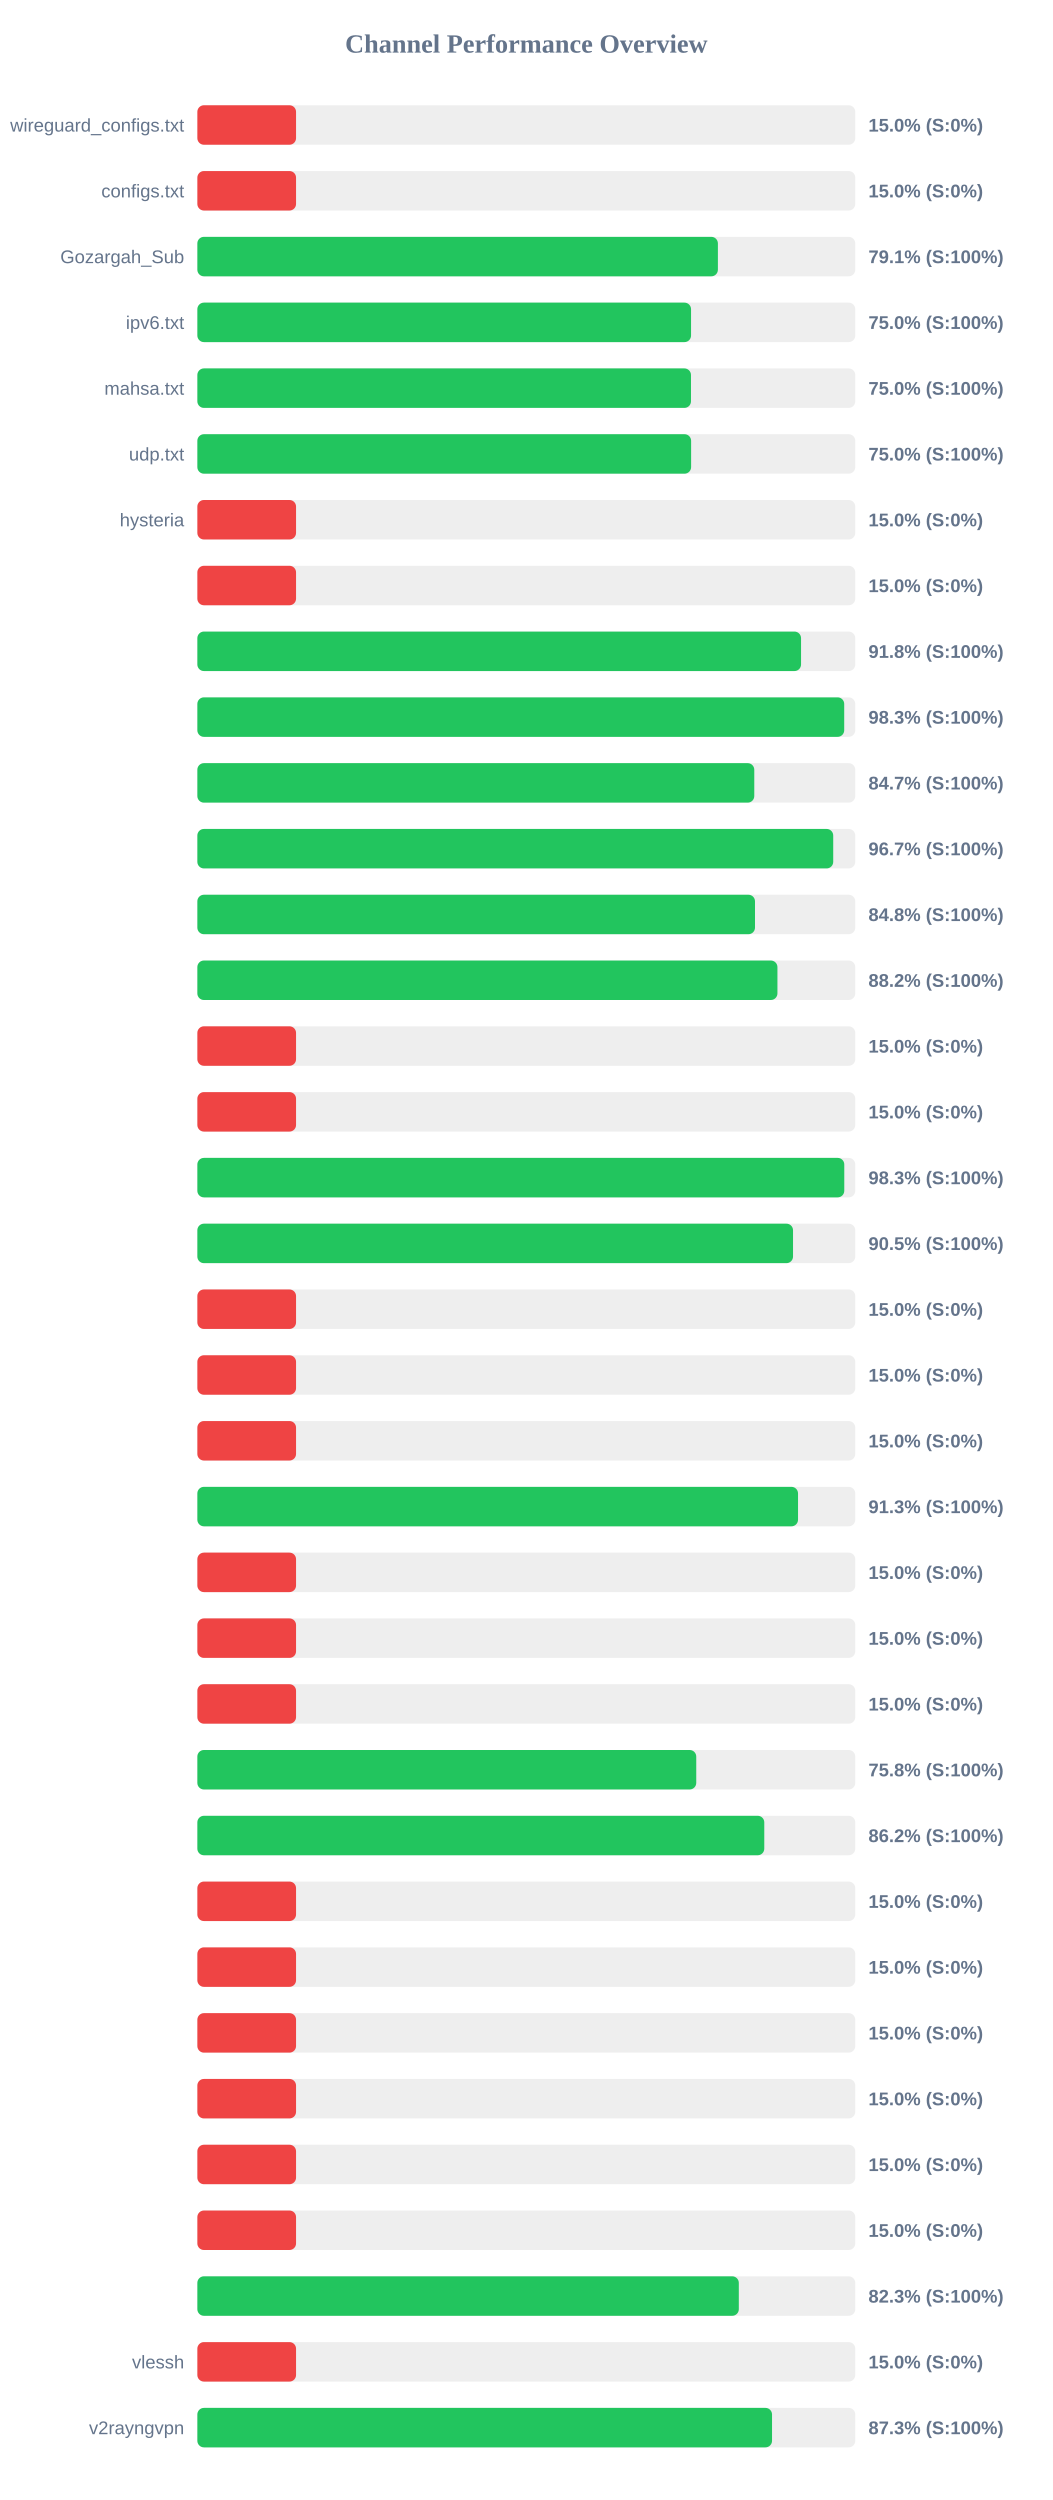
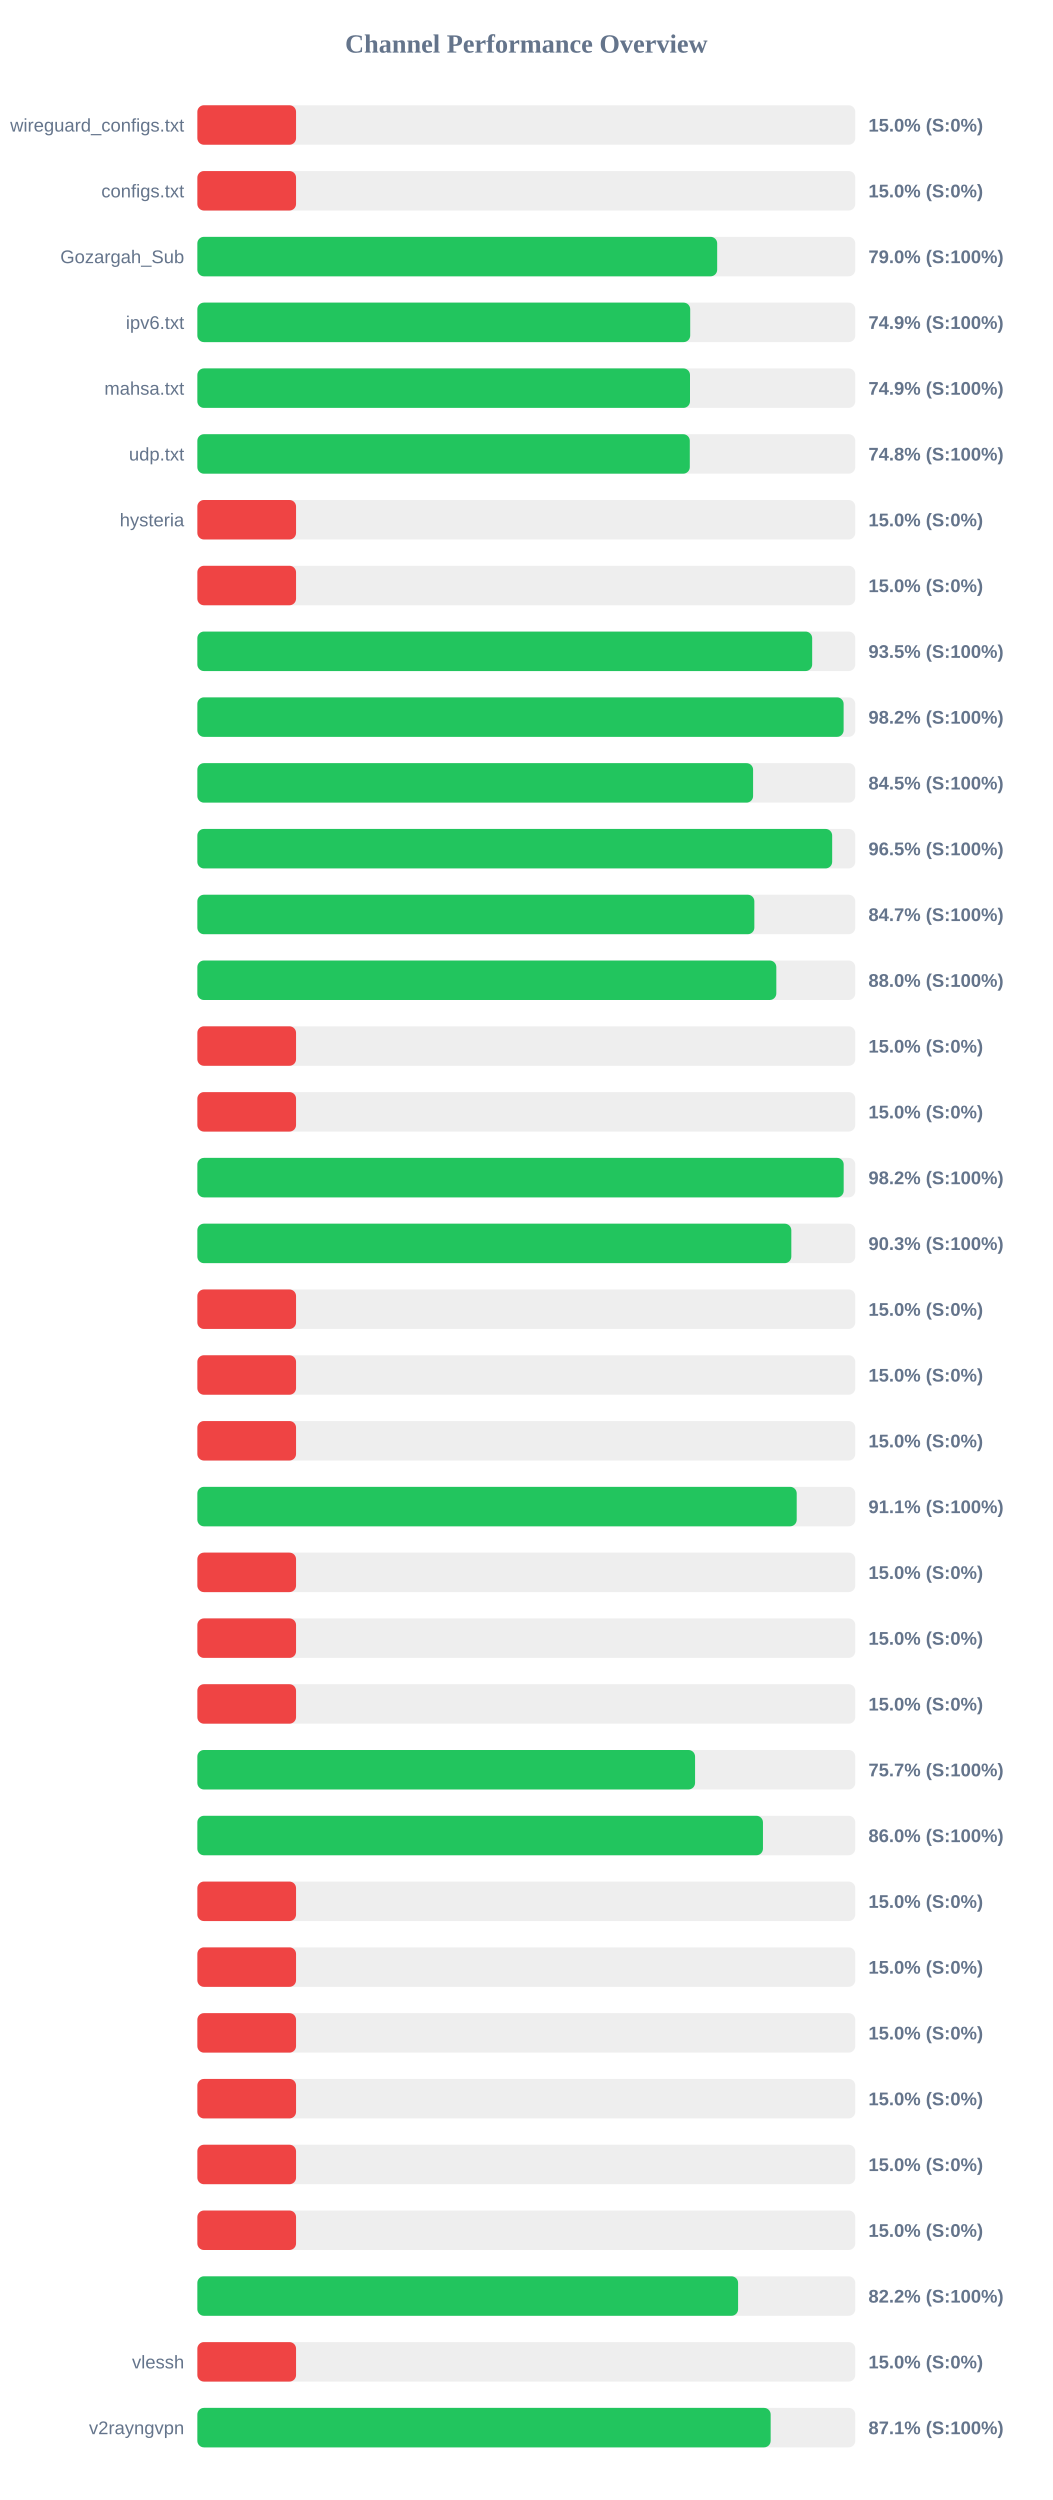
<svg xmlns="http://www.w3.org/2000/svg" width="800" height="1900" version="1.1">
  <style>
        .row { font: 14px Arial; fill: #64748b; }
        .score { font: bold 14px Arial; fill: #64748b; }
    </style>
  <text x="400" y="40" text-anchor="middle" font-size="20px" font-weight="bold" fill="#64748b">Channel Performance Overview</text>
  <rect x="150" y="80" width="500" height="30" fill="#eee" rx="5" />
  <rect x="150" y="80" width="75.0" height="30" fill="#ef4444" rx="5" />
  <text x="140" y="100" text-anchor="end" class="row">wireguard_configs.txt</text>
  <text x="660" y="100" text-anchor="start" class="score">15.0% (S:0%)</text>
  <rect x="150" y="130" width="500" height="30" fill="#eee" rx="5" />
  <rect x="150" y="130" width="75.0" height="30" fill="#ef4444" rx="5" />
  <text x="140" y="150" text-anchor="end" class="row">configs.txt</text>
  <text x="660" y="150" text-anchor="start" class="score">15.0% (S:0%)</text>
  <rect x="150" y="180" width="500" height="30" fill="#eee" rx="5" />
-   <rect x="150" y="180" width="395.6" height="30" fill="#22c55e" rx="5" />
+   <rect x="150" y="180" width="395.05" height="30" fill="#22c55e" rx="5" />
  <text x="140" y="200" text-anchor="end" class="row">Gozargah_Sub</text>
-   <text x="660" y="200" text-anchor="start" class="score">79.1% (S:100%)</text>
+   <text x="660" y="200" text-anchor="start" class="score">79.0% (S:100%)</text>
  <rect x="150" y="230" width="500" height="30" fill="#eee" rx="5" />
-   <rect x="150" y="230" width="375.2" height="30" fill="#22c55e" rx="5" />
+   <rect x="150" y="230" width="374.55" height="30" fill="#22c55e" rx="5" />
  <text x="140" y="250" text-anchor="end" class="row">ipv6.txt</text>
-   <text x="660" y="250" text-anchor="start" class="score">75.0% (S:100%)</text>
+   <text x="660" y="250" text-anchor="start" class="score">74.9% (S:100%)</text>
  <rect x="150" y="280" width="500" height="30" fill="#eee" rx="5" />
-   <rect x="150" y="280" width="375.15" height="30" fill="#22c55e" rx="5" />
+   <rect x="150" y="280" width="374.4" height="30" fill="#22c55e" rx="5" />
  <text x="140" y="300" text-anchor="end" class="row">mahsa.txt</text>
-   <text x="660" y="300" text-anchor="start" class="score">75.0% (S:100%)</text>
+   <text x="660" y="300" text-anchor="start" class="score">74.9% (S:100%)</text>
  <rect x="150" y="330" width="500" height="30" fill="#eee" rx="5" />
-   <rect x="150" y="330" width="375.25" height="30" fill="#22c55e" rx="5" />
+   <rect x="150" y="330" width="374.25" height="30" fill="#22c55e" rx="5" />
  <text x="140" y="350" text-anchor="end" class="row">udp.txt</text>
-   <text x="660" y="350" text-anchor="start" class="score">75.0% (S:100%)</text>
+   <text x="660" y="350" text-anchor="start" class="score">74.8% (S:100%)</text>
  <rect x="150" y="380" width="500" height="30" fill="#eee" rx="5" />
  <rect x="150" y="380" width="75.0" height="30" fill="#ef4444" rx="5" />
  <text x="140" y="400" text-anchor="end" class="row">hysteria</text>
  <text x="660" y="400" text-anchor="start" class="score">15.0% (S:0%)</text>
  <rect x="150" y="430" width="500" height="30" fill="#eee" rx="5" />
  <rect x="150" y="430" width="75.0" height="30" fill="#ef4444" rx="5" />
  <text x="140" y="450" text-anchor="end" class="row" />
  <text x="660" y="450" text-anchor="start" class="score">15.0% (S:0%)</text>
  <rect x="150" y="480" width="500" height="30" fill="#eee" rx="5" />
-   <rect x="150" y="480" width="458.8" height="30" fill="#22c55e" rx="5" />
+   <rect x="150" y="480" width="467.25" height="30" fill="#22c55e" rx="5" />
  <text x="140" y="500" text-anchor="end" class="row" />
-   <text x="660" y="500" text-anchor="start" class="score">91.8% (S:100%)</text>
+   <text x="660" y="500" text-anchor="start" class="score">93.5% (S:100%)</text>
  <rect x="150" y="530" width="500" height="30" fill="#eee" rx="5" />
-   <rect x="150" y="530" width="491.6" height="30" fill="#22c55e" rx="5" />
+   <rect x="150" y="530" width="491.15" height="30" fill="#22c55e" rx="5" />
  <text x="140" y="550" text-anchor="end" class="row" />
-   <text x="660" y="550" text-anchor="start" class="score">98.3% (S:100%)</text>
+   <text x="660" y="550" text-anchor="start" class="score">98.2% (S:100%)</text>
  <rect x="150" y="580" width="500" height="30" fill="#eee" rx="5" />
-   <rect x="150" y="580" width="423.25" height="30" fill="#22c55e" rx="5" />
+   <rect x="150" y="580" width="422.35" height="30" fill="#22c55e" rx="5" />
  <text x="140" y="600" text-anchor="end" class="row" />
-   <text x="660" y="600" text-anchor="start" class="score">84.7% (S:100%)</text>
+   <text x="660" y="600" text-anchor="start" class="score">84.5% (S:100%)</text>
  <rect x="150" y="630" width="500" height="30" fill="#eee" rx="5" />
-   <rect x="150" y="630" width="483.25" height="30" fill="#22c55e" rx="5" />
+   <rect x="150" y="630" width="482.45" height="30" fill="#22c55e" rx="5" />
  <text x="140" y="650" text-anchor="end" class="row" />
-   <text x="660" y="650" text-anchor="start" class="score">96.7% (S:100%)</text>
+   <text x="660" y="650" text-anchor="start" class="score">96.5% (S:100%)</text>
  <rect x="150" y="680" width="500" height="30" fill="#eee" rx="5" />
-   <rect x="150" y="680" width="423.8" height="30" fill="#22c55e" rx="5" />
+   <rect x="150" y="680" width="423.3" height="30" fill="#22c55e" rx="5" />
  <text x="140" y="700" text-anchor="end" class="row" />
-   <text x="660" y="700" text-anchor="start" class="score">84.8% (S:100%)</text>
+   <text x="660" y="700" text-anchor="start" class="score">84.7% (S:100%)</text>
  <rect x="150" y="730" width="500" height="30" fill="#eee" rx="5" />
-   <rect x="150" y="730" width="440.85" height="30" fill="#22c55e" rx="5" />
+   <rect x="150" y="730" width="440.0" height="30" fill="#22c55e" rx="5" />
  <text x="140" y="750" text-anchor="end" class="row" />
-   <text x="660" y="750" text-anchor="start" class="score">88.2% (S:100%)</text>
+   <text x="660" y="750" text-anchor="start" class="score">88.0% (S:100%)</text>
  <rect x="150" y="780" width="500" height="30" fill="#eee" rx="5" />
  <rect x="150" y="780" width="75.0" height="30" fill="#ef4444" rx="5" />
  <text x="140" y="800" text-anchor="end" class="row" />
  <text x="660" y="800" text-anchor="start" class="score">15.0% (S:0%)</text>
  <rect x="150" y="830" width="500" height="30" fill="#eee" rx="5" />
  <rect x="150" y="830" width="75.0" height="30" fill="#ef4444" rx="5" />
  <text x="140" y="850" text-anchor="end" class="row" />
  <text x="660" y="850" text-anchor="start" class="score">15.0% (S:0%)</text>
  <rect x="150" y="880" width="500" height="30" fill="#eee" rx="5" />
-   <rect x="150" y="880" width="491.65" height="30" fill="#22c55e" rx="5" />
+   <rect x="150" y="880" width="491.2" height="30" fill="#22c55e" rx="5" />
  <text x="140" y="900" text-anchor="end" class="row" />
-   <text x="660" y="900" text-anchor="start" class="score">98.3% (S:100%)</text>
+   <text x="660" y="900" text-anchor="start" class="score">98.2% (S:100%)</text>
  <rect x="150" y="930" width="500" height="30" fill="#eee" rx="5" />
-   <rect x="150" y="930" width="452.7" height="30" fill="#22c55e" rx="5" />
+   <rect x="150" y="930" width="451.4" height="30" fill="#22c55e" rx="5" />
  <text x="140" y="950" text-anchor="end" class="row" />
-   <text x="660" y="950" text-anchor="start" class="score">90.5% (S:100%)</text>
+   <text x="660" y="950" text-anchor="start" class="score">90.3% (S:100%)</text>
  <rect x="150" y="980" width="500" height="30" fill="#eee" rx="5" />
  <rect x="150" y="980" width="75.0" height="30" fill="#ef4444" rx="5" />
  <text x="140" y="1000" text-anchor="end" class="row" />
  <text x="660" y="1000" text-anchor="start" class="score">15.0% (S:0%)</text>
  <rect x="150" y="1030" width="500" height="30" fill="#eee" rx="5" />
  <rect x="150" y="1030" width="75.0" height="30" fill="#ef4444" rx="5" />
  <text x="140" y="1050" text-anchor="end" class="row" />
  <text x="660" y="1050" text-anchor="start" class="score">15.0% (S:0%)</text>
  <rect x="150" y="1080" width="500" height="30" fill="#eee" rx="5" />
  <rect x="150" y="1080" width="75.0" height="30" fill="#ef4444" rx="5" />
  <text x="140" y="1100" text-anchor="end" class="row" />
  <text x="660" y="1100" text-anchor="start" class="score">15.0% (S:0%)</text>
  <rect x="150" y="1130" width="500" height="30" fill="#eee" rx="5" />
-   <rect x="150" y="1130" width="456.5" height="30" fill="#22c55e" rx="5" />
+   <rect x="150" y="1130" width="455.5" height="30" fill="#22c55e" rx="5" />
  <text x="140" y="1150" text-anchor="end" class="row" />
-   <text x="660" y="1150" text-anchor="start" class="score">91.3% (S:100%)</text>
+   <text x="660" y="1150" text-anchor="start" class="score">91.1% (S:100%)</text>
  <rect x="150" y="1180" width="500" height="30" fill="#eee" rx="5" />
  <rect x="150" y="1180" width="75.0" height="30" fill="#ef4444" rx="5" />
  <text x="140" y="1200" text-anchor="end" class="row" />
  <text x="660" y="1200" text-anchor="start" class="score">15.0% (S:0%)</text>
  <rect x="150" y="1230" width="500" height="30" fill="#eee" rx="5" />
  <rect x="150" y="1230" width="75.0" height="30" fill="#ef4444" rx="5" />
  <text x="140" y="1250" text-anchor="end" class="row" />
  <text x="660" y="1250" text-anchor="start" class="score">15.0% (S:0%)</text>
  <rect x="150" y="1280" width="500" height="30" fill="#eee" rx="5" />
  <rect x="150" y="1280" width="75.0" height="30" fill="#ef4444" rx="5" />
  <text x="140" y="1300" text-anchor="end" class="row" />
  <text x="660" y="1300" text-anchor="start" class="score">15.0% (S:0%)</text>
  <rect x="150" y="1330" width="500" height="30" fill="#eee" rx="5" />
-   <rect x="150" y="1330" width="379.15" height="30" fill="#22c55e" rx="5" />
+   <rect x="150" y="1330" width="378.25" height="30" fill="#22c55e" rx="5" />
  <text x="140" y="1350" text-anchor="end" class="row" />
-   <text x="660" y="1350" text-anchor="start" class="score">75.8% (S:100%)</text>
+   <text x="660" y="1350" text-anchor="start" class="score">75.7% (S:100%)</text>
  <rect x="150" y="1380" width="500" height="30" fill="#eee" rx="5" />
-   <rect x="150" y="1380" width="430.85" height="30" fill="#22c55e" rx="5" />
+   <rect x="150" y="1380" width="429.85" height="30" fill="#22c55e" rx="5" />
  <text x="140" y="1400" text-anchor="end" class="row" />
-   <text x="660" y="1400" text-anchor="start" class="score">86.2% (S:100%)</text>
+   <text x="660" y="1400" text-anchor="start" class="score">86.0% (S:100%)</text>
  <rect x="150" y="1430" width="500" height="30" fill="#eee" rx="5" />
  <rect x="150" y="1430" width="75.0" height="30" fill="#ef4444" rx="5" />
  <text x="140" y="1450" text-anchor="end" class="row" />
  <text x="660" y="1450" text-anchor="start" class="score">15.0% (S:0%)</text>
  <rect x="150" y="1480" width="500" height="30" fill="#eee" rx="5" />
  <rect x="150" y="1480" width="75.0" height="30" fill="#ef4444" rx="5" />
  <text x="140" y="1500" text-anchor="end" class="row" />
  <text x="660" y="1500" text-anchor="start" class="score">15.0% (S:0%)</text>
  <rect x="150" y="1530" width="500" height="30" fill="#eee" rx="5" />
  <rect x="150" y="1530" width="75.0" height="30" fill="#ef4444" rx="5" />
  <text x="140" y="1550" text-anchor="end" class="row" />
  <text x="660" y="1550" text-anchor="start" class="score">15.0% (S:0%)</text>
  <rect x="150" y="1580" width="500" height="30" fill="#eee" rx="5" />
  <rect x="150" y="1580" width="75.0" height="30" fill="#ef4444" rx="5" />
  <text x="140" y="1600" text-anchor="end" class="row" />
  <text x="660" y="1600" text-anchor="start" class="score">15.0% (S:0%)</text>
  <rect x="150" y="1630" width="500" height="30" fill="#eee" rx="5" />
  <rect x="150" y="1630" width="75.0" height="30" fill="#ef4444" rx="5" />
  <text x="140" y="1650" text-anchor="end" class="row" />
  <text x="660" y="1650" text-anchor="start" class="score">15.0% (S:0%)</text>
  <rect x="150" y="1680" width="500" height="30" fill="#eee" rx="5" />
  <rect x="150" y="1680" width="75.0" height="30" fill="#ef4444" rx="5" />
  <text x="140" y="1700" text-anchor="end" class="row" />
  <text x="660" y="1700" text-anchor="start" class="score">15.0% (S:0%)</text>
  <rect x="150" y="1730" width="500" height="30" fill="#eee" rx="5" />
-   <rect x="150" y="1730" width="411.5" height="30" fill="#22c55e" rx="5" />
+   <rect x="150" y="1730" width="410.95" height="30" fill="#22c55e" rx="5" />
  <text x="140" y="1750" text-anchor="end" class="row" />
-   <text x="660" y="1750" text-anchor="start" class="score">82.3% (S:100%)</text>
+   <text x="660" y="1750" text-anchor="start" class="score">82.2% (S:100%)</text>
  <rect x="150" y="1780" width="500" height="30" fill="#eee" rx="5" />
  <rect x="150" y="1780" width="75.0" height="30" fill="#ef4444" rx="5" />
  <text x="140" y="1800" text-anchor="end" class="row">vlessh</text>
  <text x="660" y="1800" text-anchor="start" class="score">15.0% (S:0%)</text>
  <rect x="150" y="1830" width="500" height="30" fill="#eee" rx="5" />
-   <rect x="150" y="1830" width="436.75" height="30" fill="#22c55e" rx="5" />
+   <rect x="150" y="1830" width="435.7" height="30" fill="#22c55e" rx="5" />
  <text x="140" y="1850" text-anchor="end" class="row">v2rayngvpn</text>
-   <text x="660" y="1850" text-anchor="start" class="score">87.3% (S:100%)</text>
+   <text x="660" y="1850" text-anchor="start" class="score">87.1% (S:100%)</text>
</svg>
